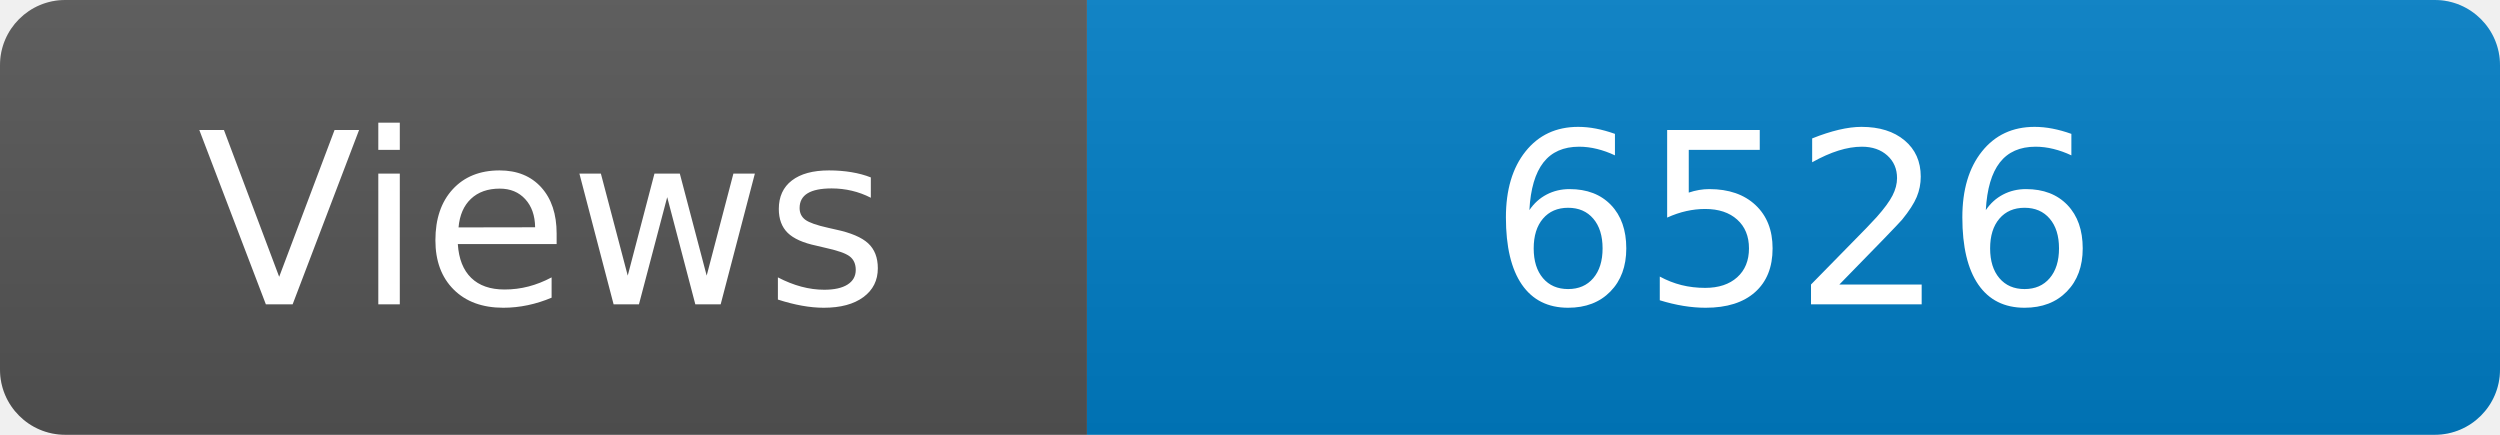
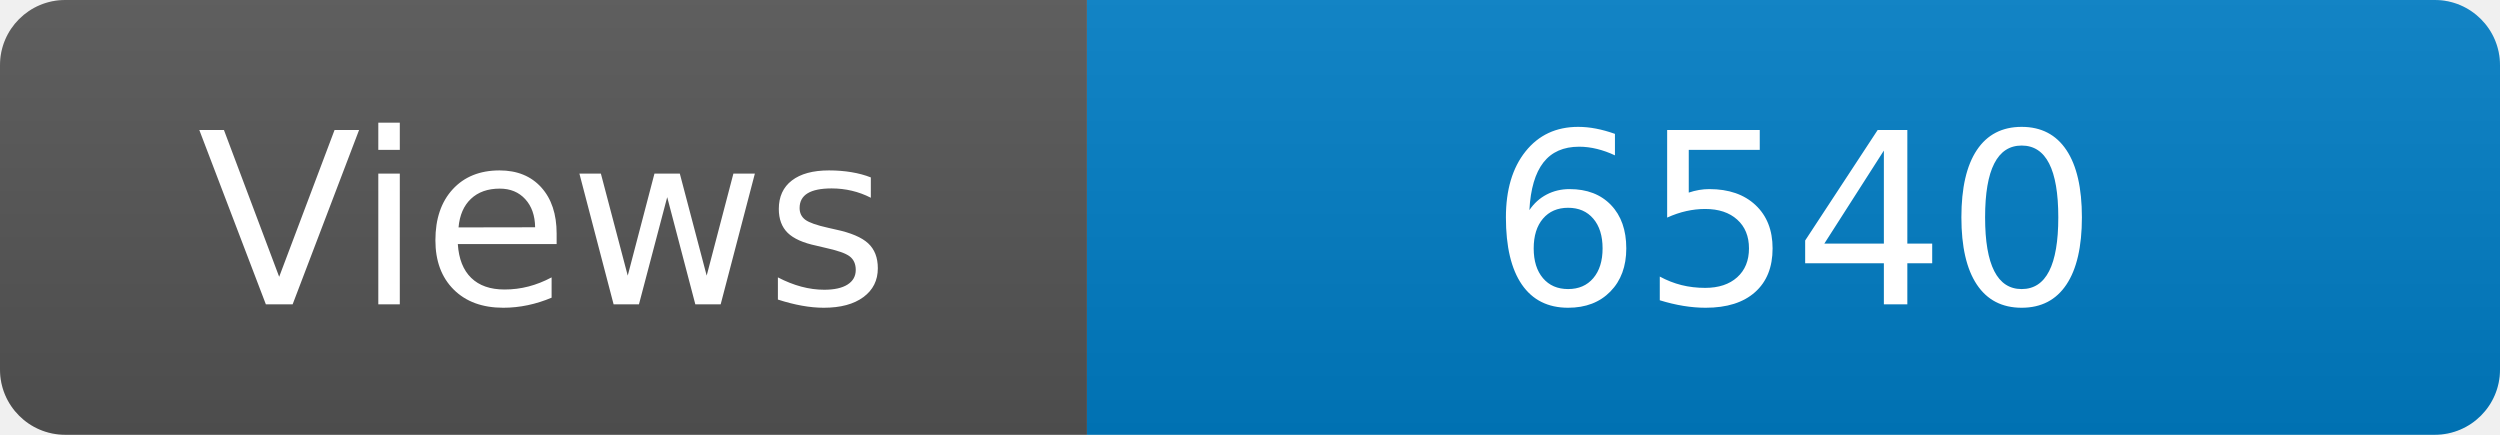
<svg xmlns="http://www.w3.org/2000/svg" width="115" height="20" role="img" aria-label="Maintained?: yes">
  <linearGradient id="s" x2="0" y2="100%">
    <stop offset="0" stop-color="#bbb" stop-opacity=".1" />
    <stop offset="1" stop-opacity=".1" />
  </linearGradient>
  <clipPath id="r">
    <rect width="115" height="20" rx="3" fill="#fff" />
  </clipPath>
  <g clip-path="url(#r)">
    <rect width="50" height="20" fill="#555" />
    <rect x="50" width="160" height="20" fill="#007ec6" />
    <rect width="115" height="20" fill="url(#s)" />
  </g>
  <g fill="#fff" text-anchor="middle" font-family="Verdana,Geneva,DejaVu Sans,sans-serif" font-size="110">
    <text x="250" y="140" transform="scale(.1)" fill="#fff">Views</text>
-     <text x="825" y="140" transform="scale(.1)" fill="#fff">6526</text>
+     <text x="825" y="140" transform="scale(.1)" fill="#fff">6540</text>
  </g>
</svg>
